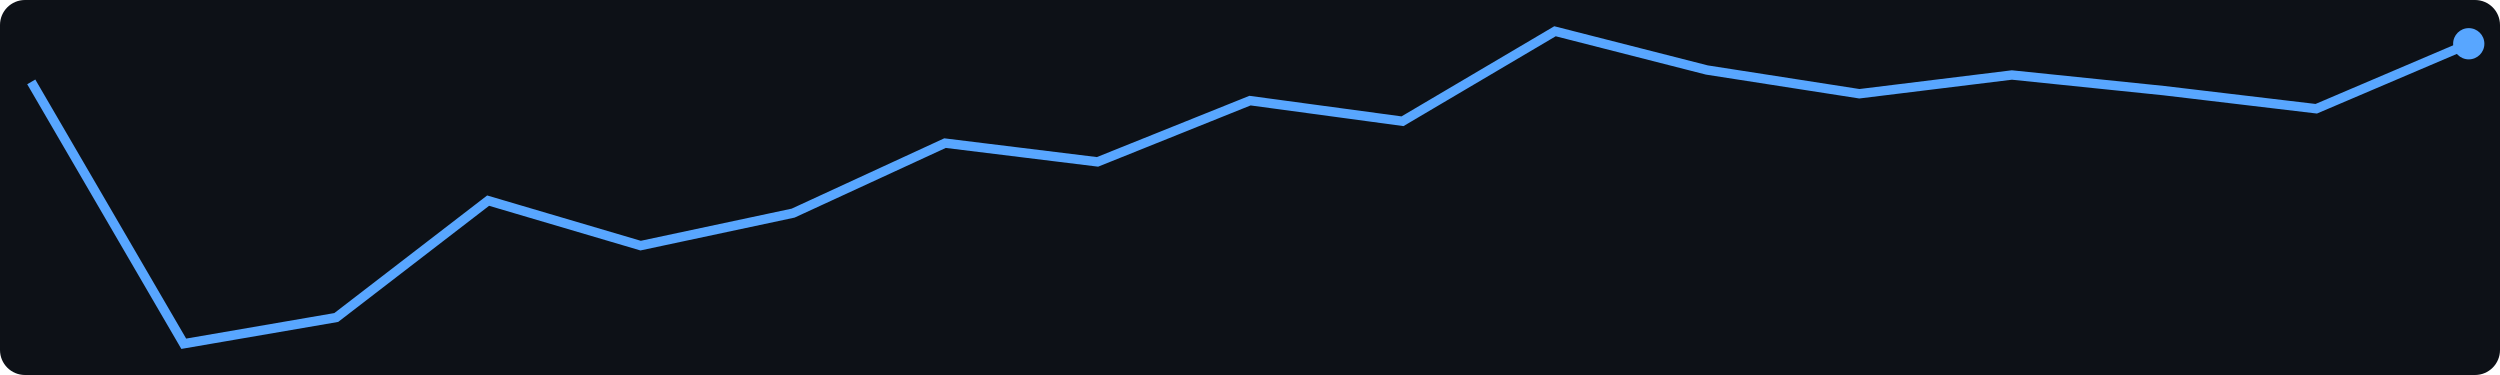
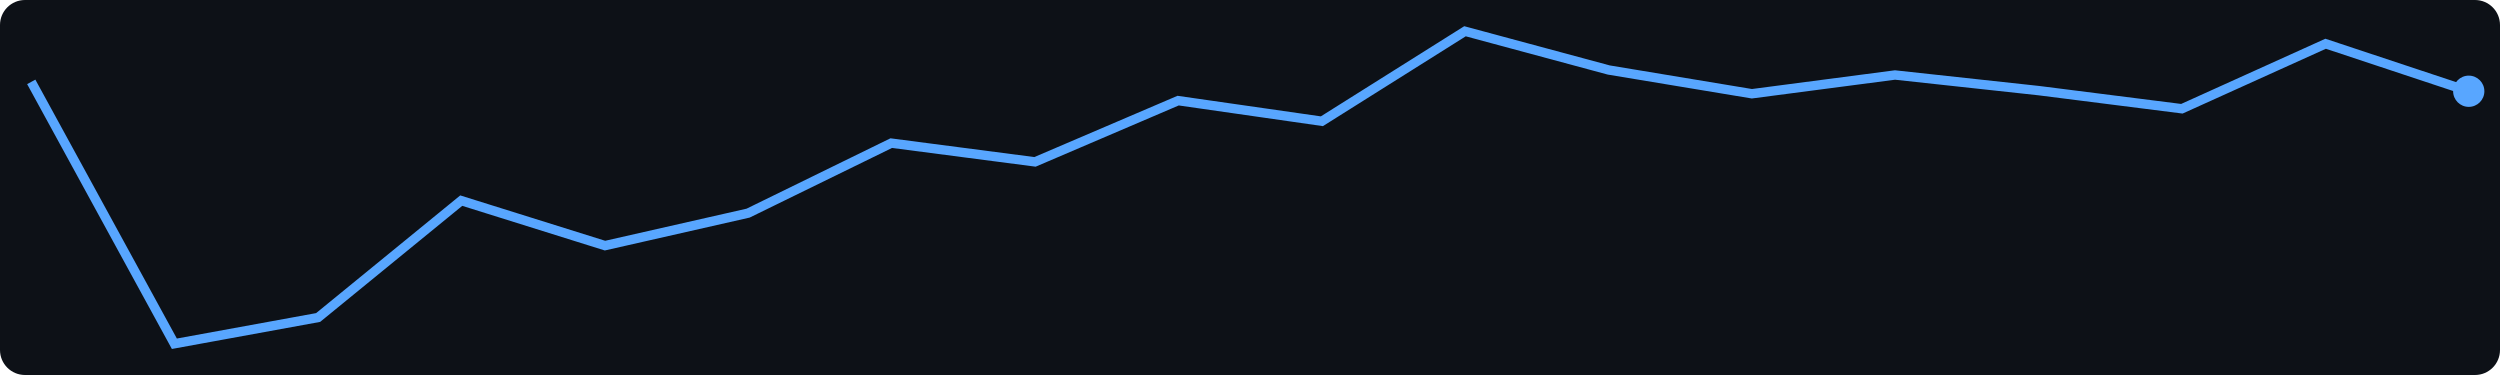
<svg xmlns="http://www.w3.org/2000/svg" width="400" height="60">
  <rect width="400" height="60" fill="#0d1117" rx="4" />
-   <polyline points="5.0,13.1 29.4,55.0 53.8,50.8 78.1,32.1 102.5,39.3 126.9,34.1 151.2,22.9 175.6,25.9 200.0,16.1 224.4,19.4 248.8,5.0 273.1,11.2 297.5,15.0 321.9,12.0 346.2,14.5 370.6,17.4 395.0,7.0" fill="none" stroke="#58a6ff" stroke-width="1.5" />
-   <circle cx="395.0" cy="7.0" r="2.5" fill="#58a6ff" />
+   <polyline points="5.0,13.1 27.9,55.0 50.9,50.8 73.8,32.1 96.8,39.3 119.7,34.1 142.6,22.9 165.6,25.9 188.5,16.1 211.5,19.4 234.4,5.0 257.4,11.2 280.3,15.0 303.2,12.0 326.2,14.5 349.1,17.4 372.1,7.0 395.0,14.6" fill="none" stroke="#58a6ff" stroke-width="1.5" />
+   <circle cx="395.0" cy="14.6" r="2.5" fill="#58a6ff" />
</svg>
